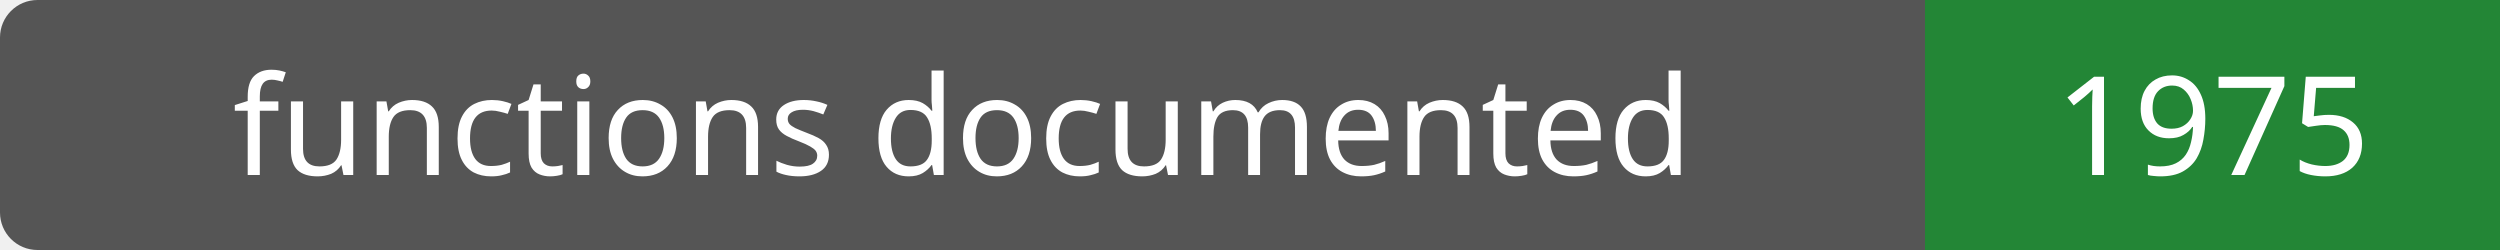
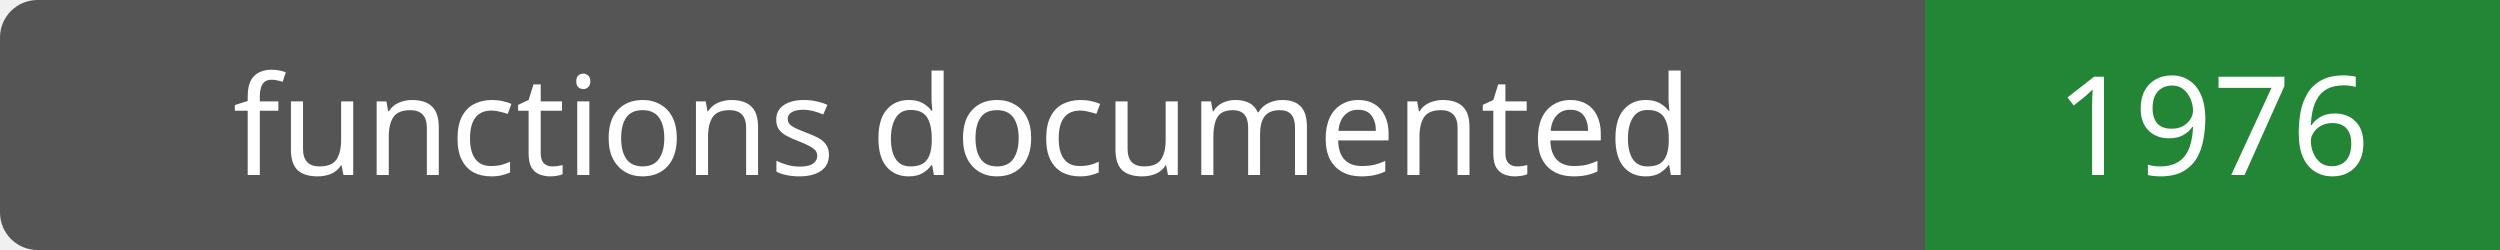
- <svg xmlns="http://www.w3.org/2000/svg" width="200" height="20" role="img" aria-label="functions documented: 1975">
+ <svg xmlns="http://www.w3.org/2000/svg" width="200" height="20" role="img" aria-label="functions documented: 1976">
  <rect width="200" height="20" rx="3" fill="#555" />
  <path fill="#238636" d="M154 0h46v20H154z" />
  <g fill="#fff" text-anchor="middle" font-family="Verdana,sans-serif" font-size="11">
    <text x="77.0" y="14">functions documented</text>
-     <text x="177.0" y="14">1975</text>
+     <text x="177.0" y="14">1976</text>
  </g>
</svg>
